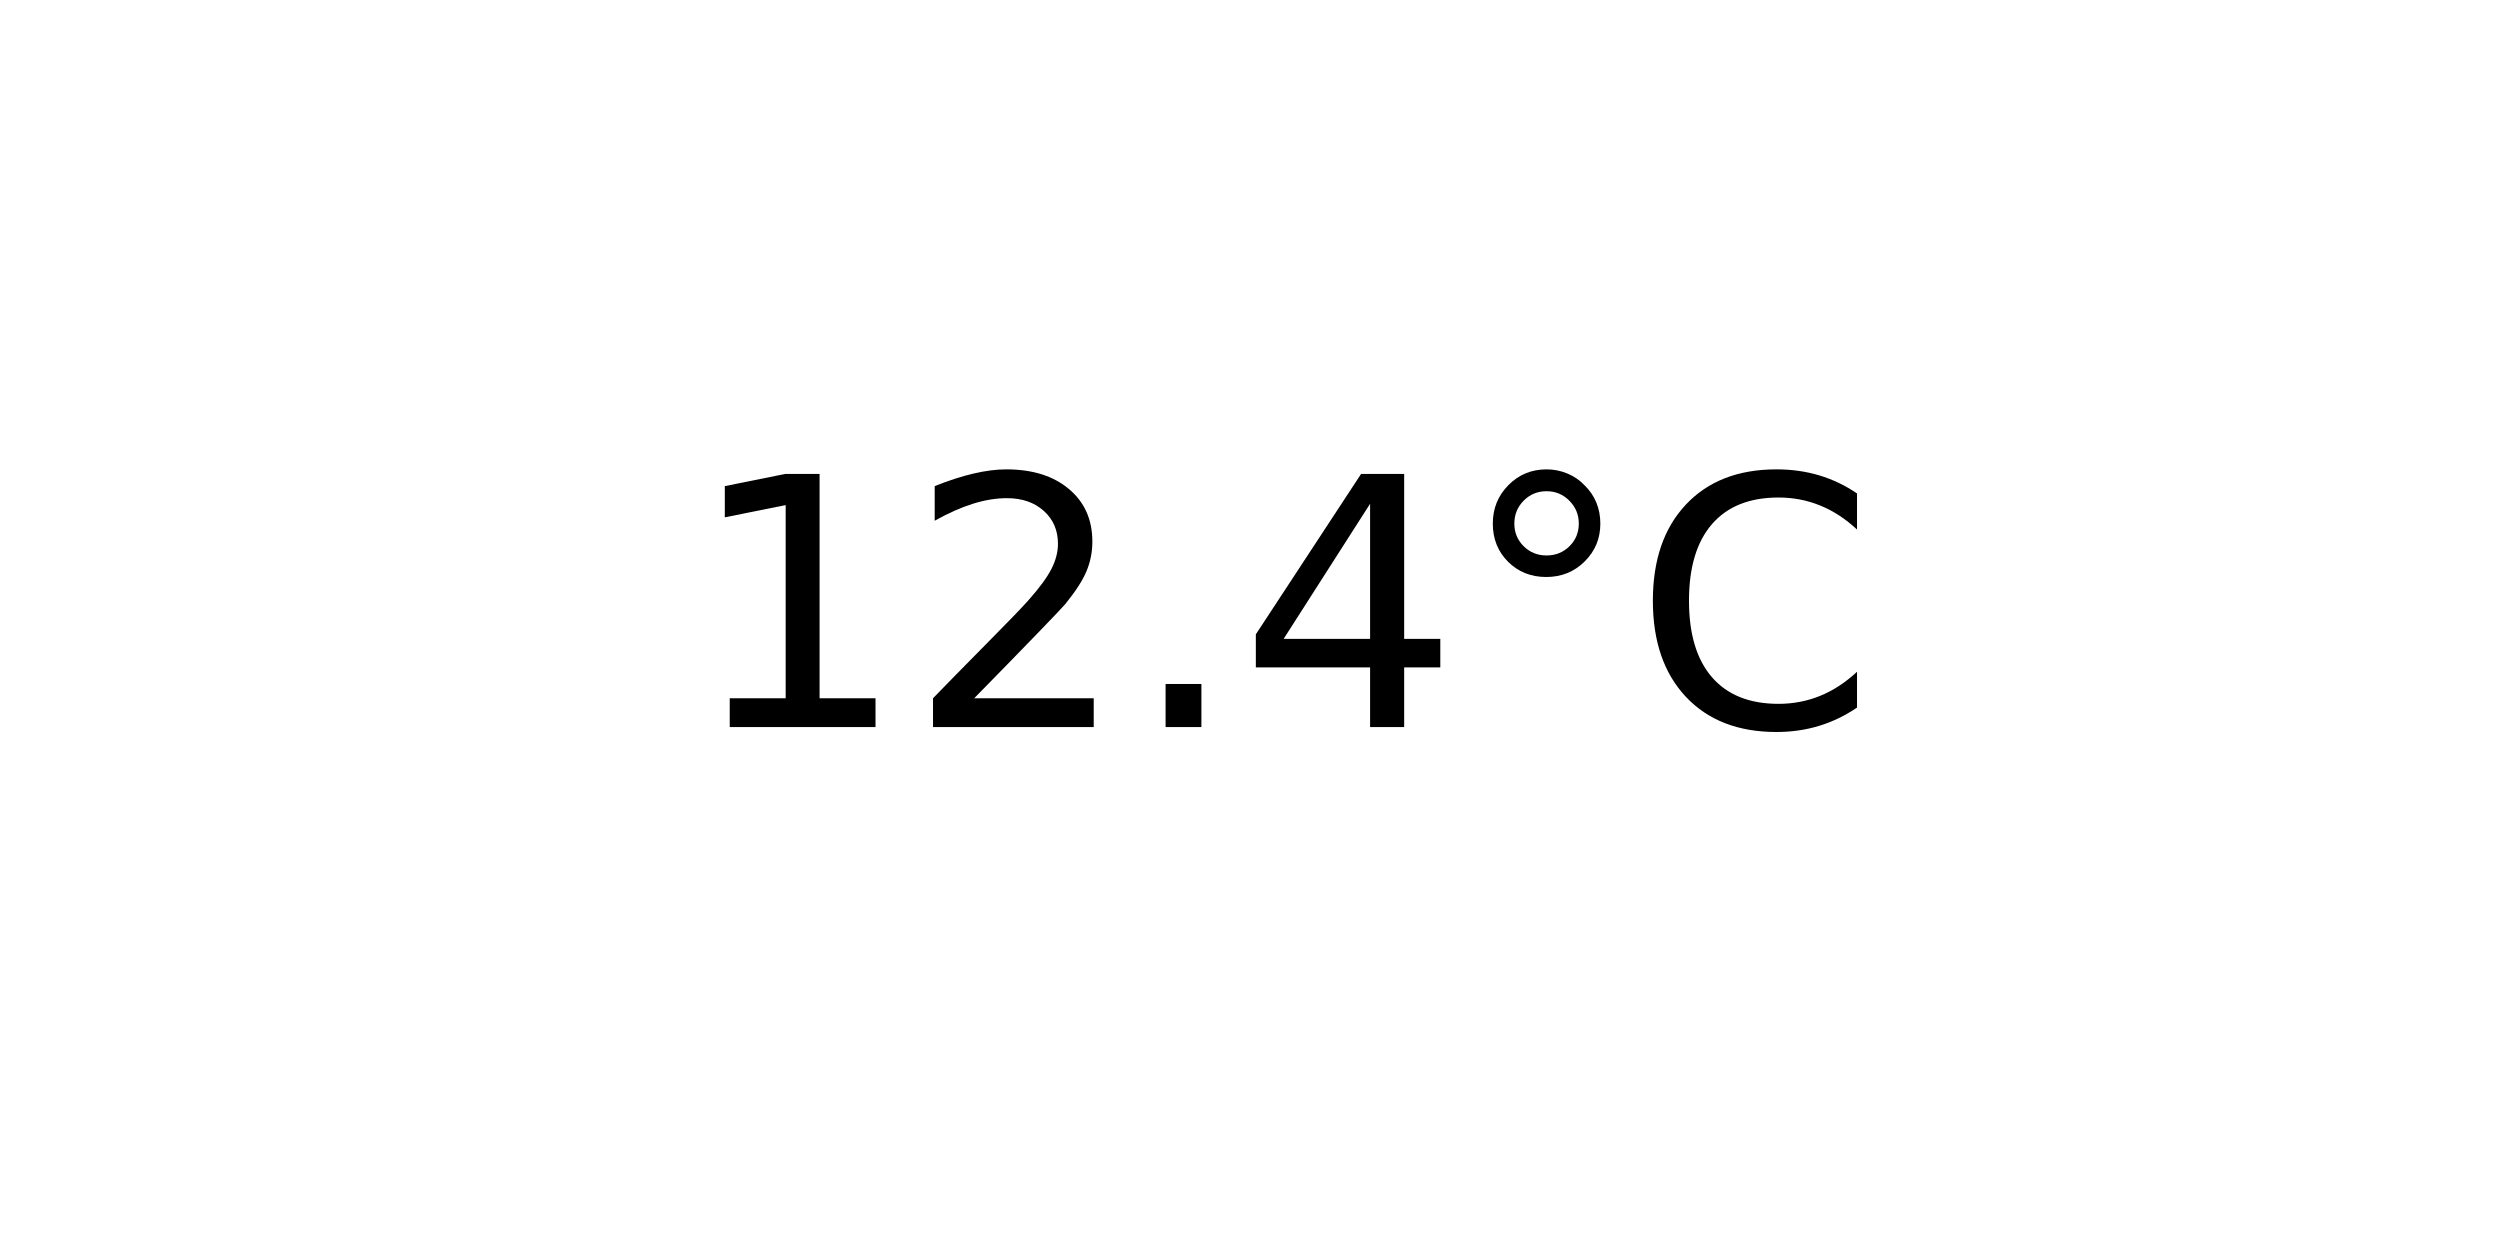
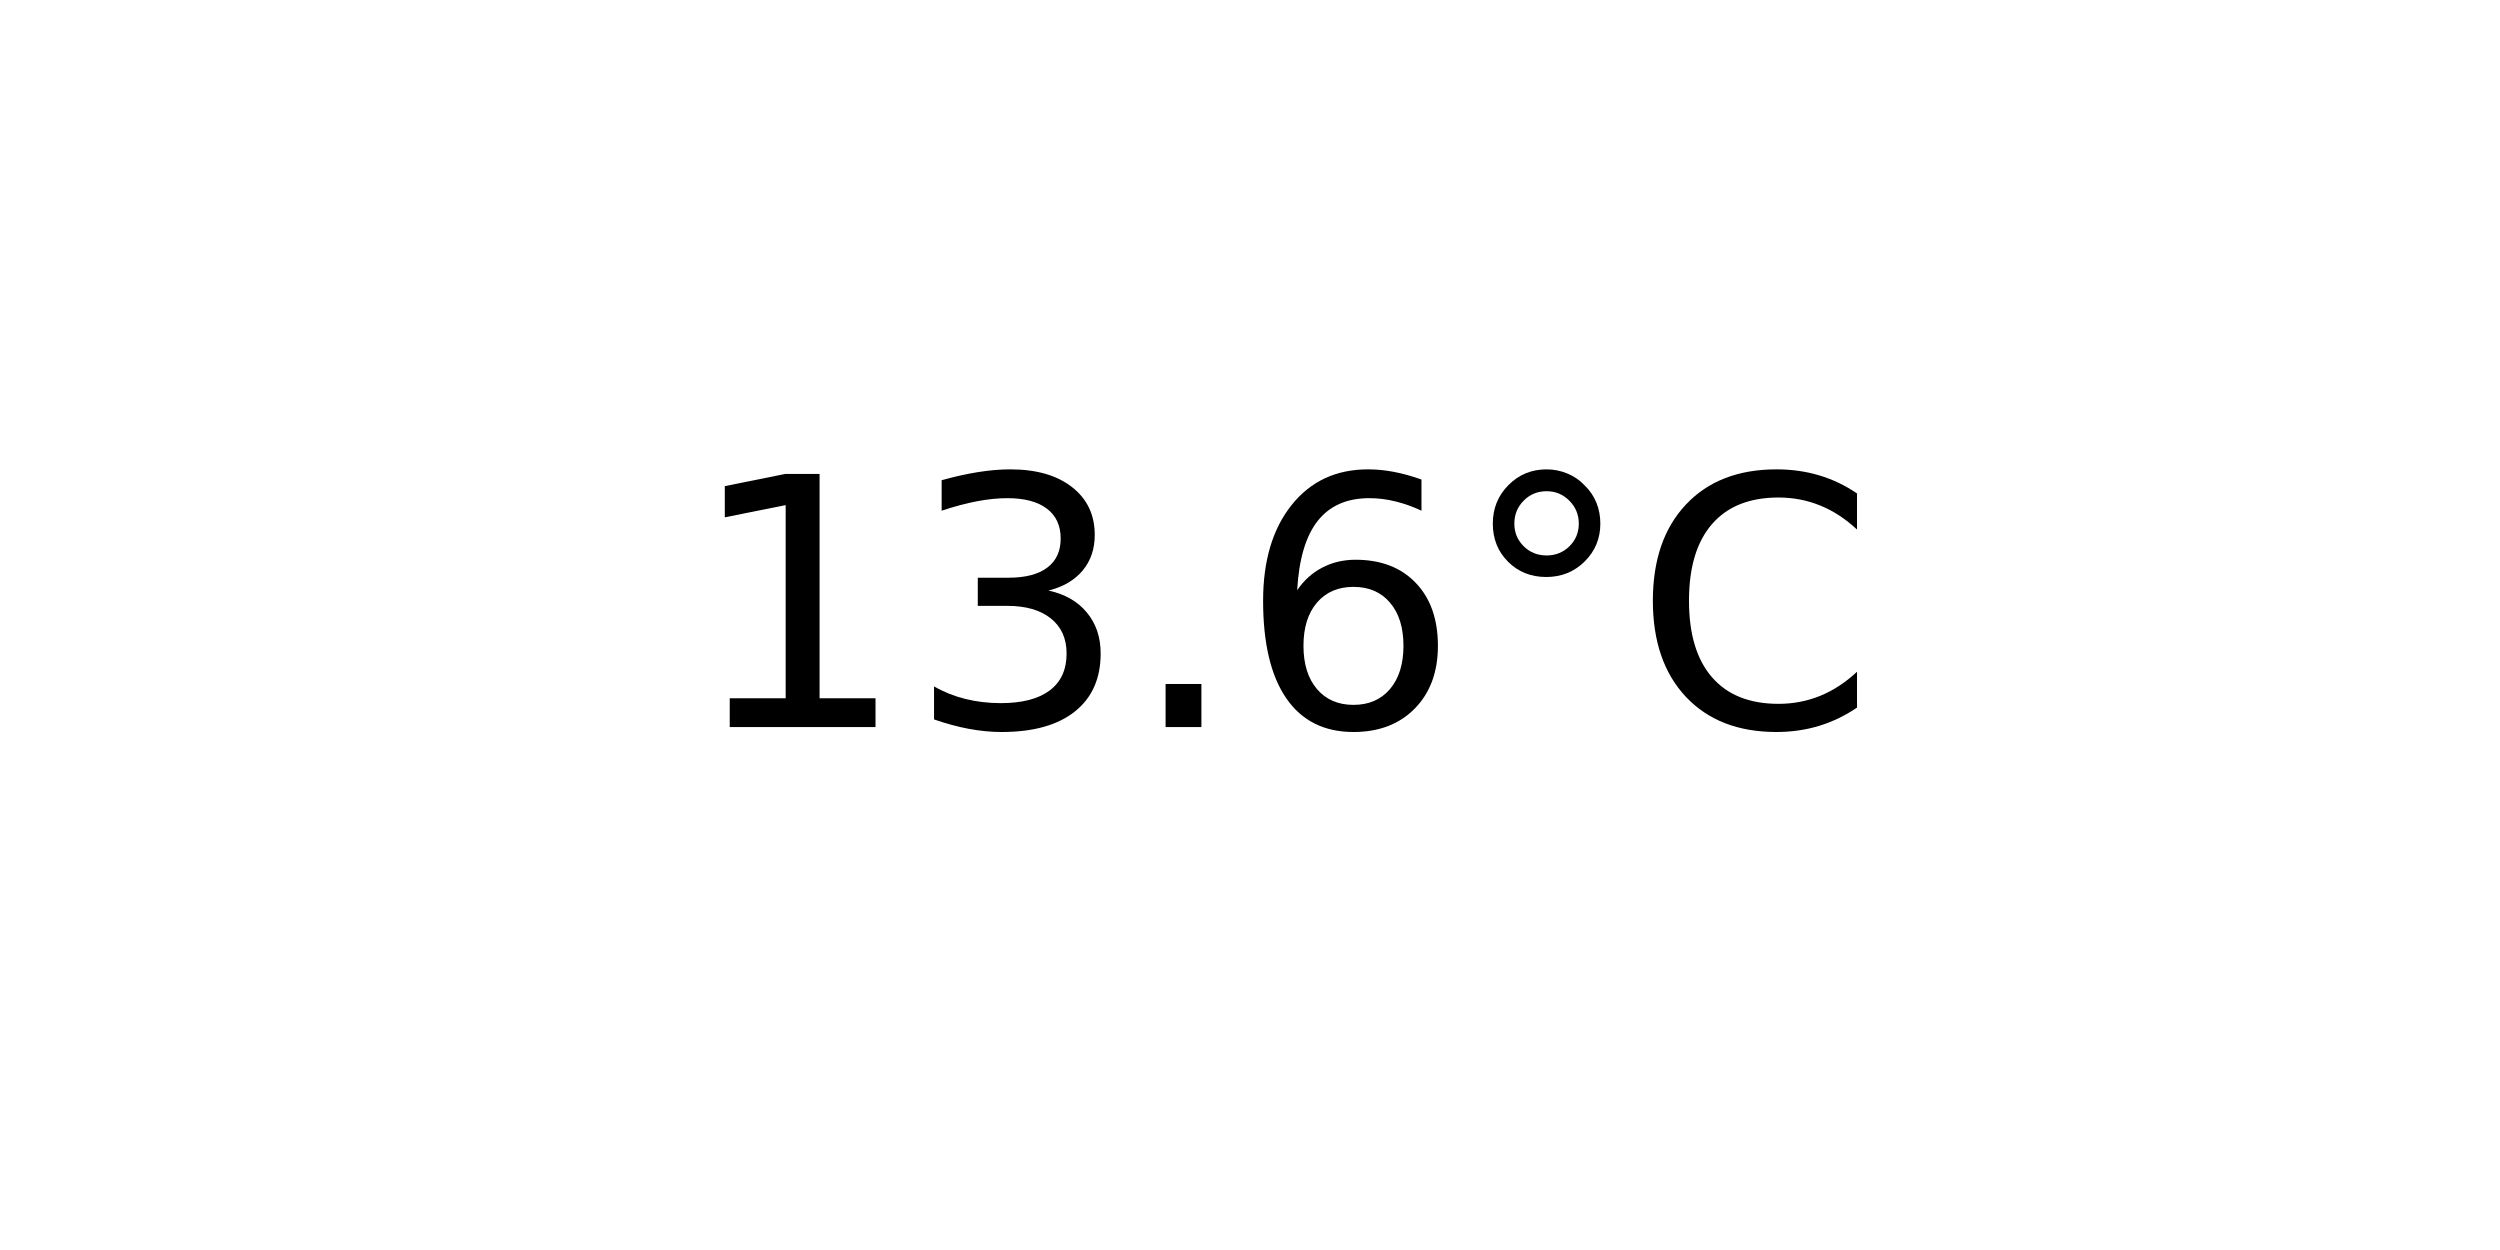
<svg xmlns="http://www.w3.org/2000/svg" xmlns:xlink="http://www.w3.org/1999/xlink" width="72pt" height="36pt" viewBox="0 0 72 36" version="1.1">
  <defs>
    <style type="text/css">*{stroke-linejoin: round; stroke-linecap: butt}</style>
  </defs>
  <g id="figure_1">
    <g id="axes_1">
      <g id="text_1">
        <g transform="translate(19.77578 20.93937) scale(0.1 -0.1)">
          <defs>
            <path id="DejaVuSans-31" d="M 794 531  L 1825 531  L 1825 4091  L 703 3866  L 703 4441  L 1819 4666  L 2450 4666  L 2450 531  L 3481 531  L 3481 0  L 794 0  L 794 531  z " transform="scale(0.015625)" />
-             <path id="DejaVuSans-32" d="M 1228 531  L 3431 531  L 3431 0  L 469 0  L 469 531  Q 828 903 1448 1529  Q 2069 2156 2228 2338  Q 2531 2678 2651 2914  Q 2772 3150 2772 3378  Q 2772 3750 2511 3984  Q 2250 4219 1831 4219  Q 1534 4219 1204 4116  Q 875 4013 500 3803  L 500 4441  Q 881 4594 1212 4672  Q 1544 4750 1819 4750  Q 2544 4750 2975 4387  Q 3406 4025 3406 3419  Q 3406 3131 3298 2873  Q 3191 2616 2906 2266  Q 2828 2175 2409 1742  Q 1991 1309 1228 531  z " transform="scale(0.015625)" />
+             <path id="DejaVuSans-33" d="M 2597 2516  Q 3050 2419 3304 2112  Q 3559 1806 3559 1356  Q 3559 666 3084 287  Q 2609 -91 1734 -91  Q 1441 -91 1130 -33  Q 819 25 488 141  L 488 750  Q 750 597 1062 519  Q 1375 441 1716 441  Q 2309 441 2620 675  Q 2931 909 2931 1356  Q 2931 1769 2642 2001  Q 2353 2234 1838 2234  L 1294 2234  L 1294 2753  L 1863 2753  Q 2328 2753 2575 2939  Q 2822 3125 2822 3475  Q 2822 3834 2567 4026  Q 2313 4219 1838 4219  Q 1578 4219 1281 4162  Q 984 4106 628 3988  L 628 4550  Q 988 4650 1302 4700  Q 1616 4750 1894 4750  Q 2613 4750 3031 4423  Q 3450 4097 3450 3541  Q 3450 3153 3228 2886  Q 3006 2619 2597 2516  z " transform="scale(0.015625)" />
            <path id="DejaVuSans-2e" d="M 684 794  L 1344 794  L 1344 0  L 684 0  L 684 794  z " transform="scale(0.015625)" />
-             <path id="DejaVuSans-34" d="M 2419 4116  L 825 1625  L 2419 1625  L 2419 4116  z M 2253 4666  L 3047 4666  L 3047 1625  L 3713 1625  L 3713 1100  L 3047 1100  L 3047 0  L 2419 0  L 2419 1100  L 313 1100  L 313 1709  L 2253 4666  z " transform="scale(0.015625)" />
+             <path id="DejaVuSans-36" d="M 2113 2584  Q 1688 2584 1439 2293  Q 1191 2003 1191 1497  Q 1191 994 1439 701  Q 1688 409 2113 409  Q 2538 409 2786 701  Q 3034 994 3034 1497  Q 3034 2003 2786 2293  Q 2538 2584 2113 2584  z M 3366 4563  L 3366 3988  Q 3128 4100 2886 4159  Q 2644 4219 2406 4219  Q 1781 4219 1451 3797  Q 1122 3375 1075 2522  Q 1259 2794 1537 2939  Q 1816 3084 2150 3084  Q 2853 3084 3261 2657  Q 3669 2231 3669 1497  Q 3669 778 3244 343  Q 2819 -91 2113 -91  Q 1303 -91 875 529  Q 447 1150 447 2328  Q 447 3434 972 4092  Q 1497 4750 2381 4750  Q 2619 4750 2861 4703  Q 3103 4656 3366 4563  z " transform="scale(0.015625)" />
            <path id="DejaVuSans-b0" d="M 1600 4347  Q 1350 4347 1178 4173  Q 1006 4000 1006 3750  Q 1006 3503 1178 3333  Q 1350 3163 1600 3163  Q 1850 3163 2022 3333  Q 2194 3503 2194 3750  Q 2194 3997 2020 4172  Q 1847 4347 1600 4347  z M 1600 4750  Q 1800 4750 1984 4673  Q 2169 4597 2303 4453  Q 2447 4313 2519 4134  Q 2591 3956 2591 3750  Q 2591 3338 2302 3052  Q 2013 2766 1594 2766  Q 1172 2766 890 3047  Q 609 3328 609 3750  Q 609 4169 896 4459  Q 1184 4750 1600 4750  z " transform="scale(0.015625)" />
            <path id="DejaVuSans-43" d="M 4122 4306  L 4122 3641  Q 3803 3938 3442 4084  Q 3081 4231 2675 4231  Q 1875 4231 1450 3742  Q 1025 3253 1025 2328  Q 1025 1406 1450 917  Q 1875 428 2675 428  Q 3081 428 3442 575  Q 3803 722 4122 1019  L 4122 359  Q 3791 134 3420 21  Q 3050 -91 2638 -91  Q 1578 -91 968 557  Q 359 1206 359 2328  Q 359 3453 968 4101  Q 1578 4750 2638 4750  Q 3056 4750 3426 4639  Q 3797 4528 4122 4306  z " transform="scale(0.015625)" />
          </defs>
          <use xlink:href="#DejaVuSans-31" />
-           <use xlink:href="#DejaVuSans-32" x="63.623" />
+           <use xlink:href="#DejaVuSans-33" x="63.623" />
          <use xlink:href="#DejaVuSans-2e" x="127.246" />
-           <use xlink:href="#DejaVuSans-34" x="159.033" />
+           <use xlink:href="#DejaVuSans-36" x="159.033" />
          <use xlink:href="#DejaVuSans-b0" x="222.656" />
          <use xlink:href="#DejaVuSans-43" x="272.656" />
        </g>
      </g>
    </g>
  </g>
</svg>
